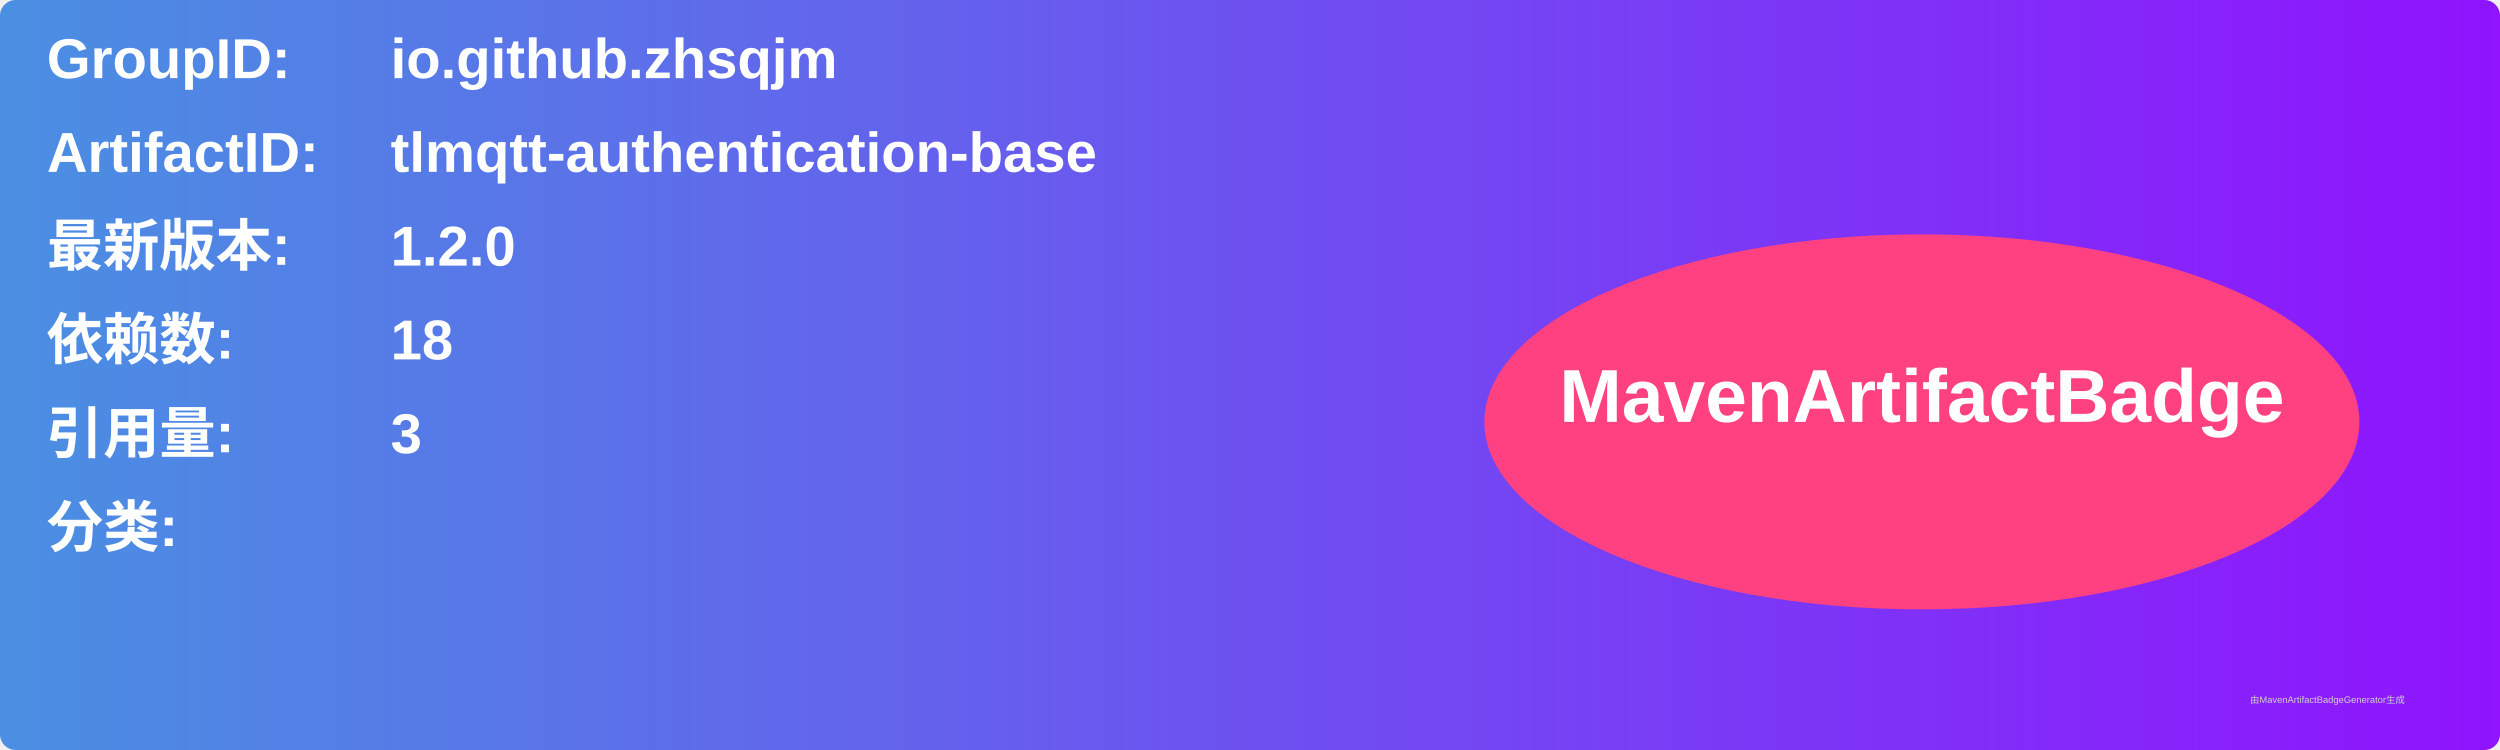
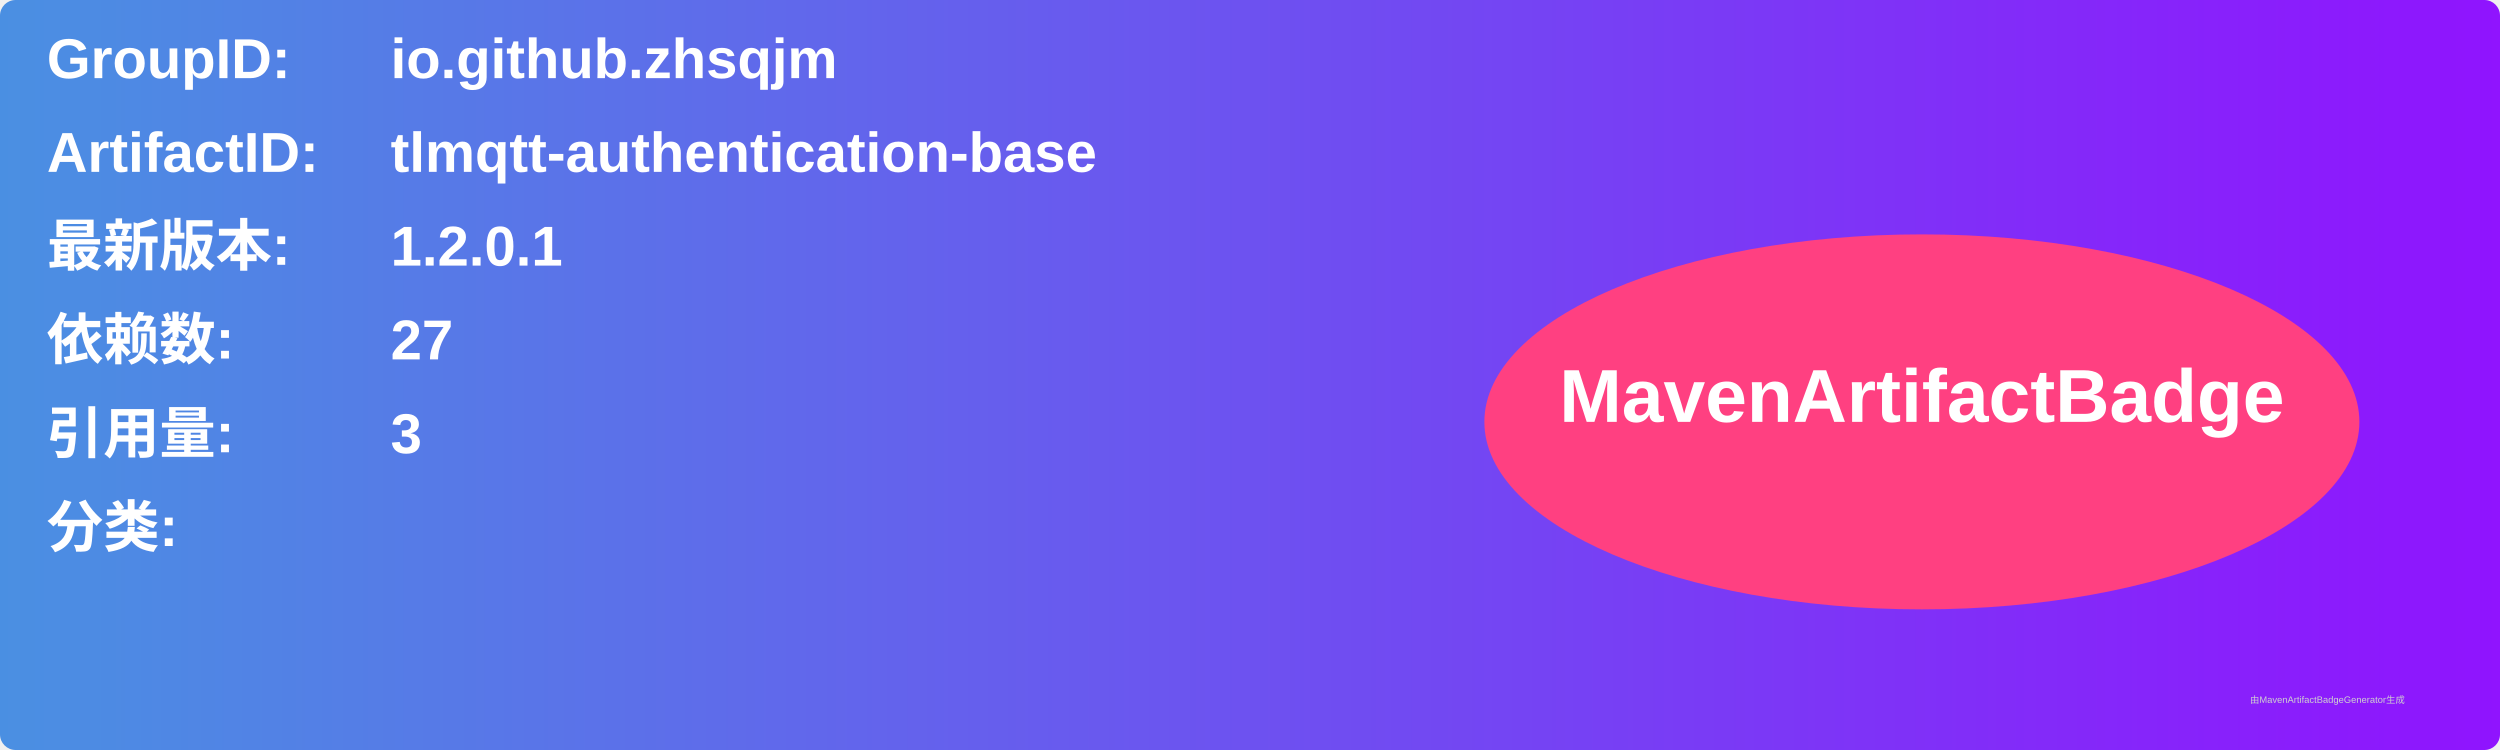
<svg xmlns="http://www.w3.org/2000/svg" width="800" height="240" viewBox="0 0 800 240">
  <linearGradient id="grad" x1="0%" y1="0%" x2="100%" y2="0%">
    <stop offset="0%" stop-color="#4a90e2" />
    <stop offset="100%" stop-color="#9013fe" />
  </linearGradient>
  <rect width="100%" height="100%" rx="5" ry="5" fill="url(#grad)" />
  <g transform="translate(15, 15)">
    <text x="0" y="10" font-family="Arial" font-size="18" fill="white" font-weight="bold" width="260">GroupID:</text>
    <text x="110" y="10" font-family="Arial" font-size="18" fill="white" font-weight="bold" width="460">io.github.zhsqjm</text>
    <text x="0" y="40" font-family="Arial" font-size="18" fill="white" font-weight="bold" width="260">ArtifactID:</text>
    <text x="110" y="40" font-family="Arial" font-size="18" fill="white" font-weight="bold" width="460">tlmqtt-authentication-base</text>
    <text x="0" y="70" font-family="Arial" font-size="18" fill="white" font-weight="bold">最新版本:</text>
    <text x="110" y="70" font-family="Arial" font-size="18" fill="white" font-weight="bold">
-       <tspan font-weight="bold">1.2.0</tspan>
+       <tspan font-weight="bold">1.2.0.1</tspan>
    </text>
    <text x="0" y="100" font-family="Arial" font-size="18" fill="white" font-weight="bold">依赖数: </text>
    <text x="110" y="100" font-family="Arial" font-size="18" fill="white">
-       <tspan font-weight="bold">18</tspan>
+       <tspan font-weight="bold">27</tspan>
    </text>
    <text x="0" y="130" font-family="Arial" font-size="18" fill="white" font-weight="bold">引用量: </text>
    <text x="110" y="130" font-family="Arial" font-size="18" fill="white">
      <tspan font-weight="bold">3</tspan>
    </text>
    <text x="0" y="160" font-family="Arial" font-size="18" fill="white" font-weight="bold">分类:</text>
    <text x="10" y="190" font-family="Arial" font-size="10" fill="white">
      <tspan font-weight="bold" />
    </text>
    <ellipse cx="600" cy="120" rx="140" ry="60" fill="#ff4081" />
    <text x="600" y="120" text-anchor="middle" font-family="Arial" font-size="24" fill="white" font-weight="bold">MavenArtifactBadge</text>
  </g>
  <text x="720" y="225" font-family="Arial" font-size="3" fill="#d0d0d0">由MavenArtifactBadgeGenerator生成</text>
</svg>
